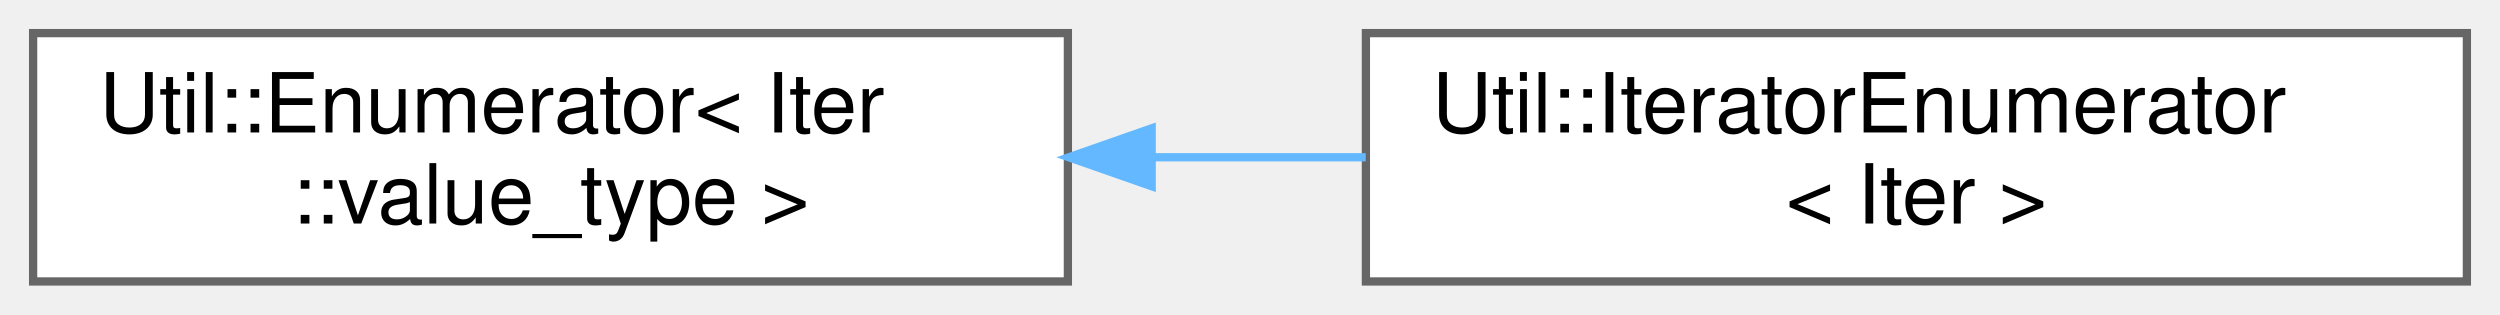
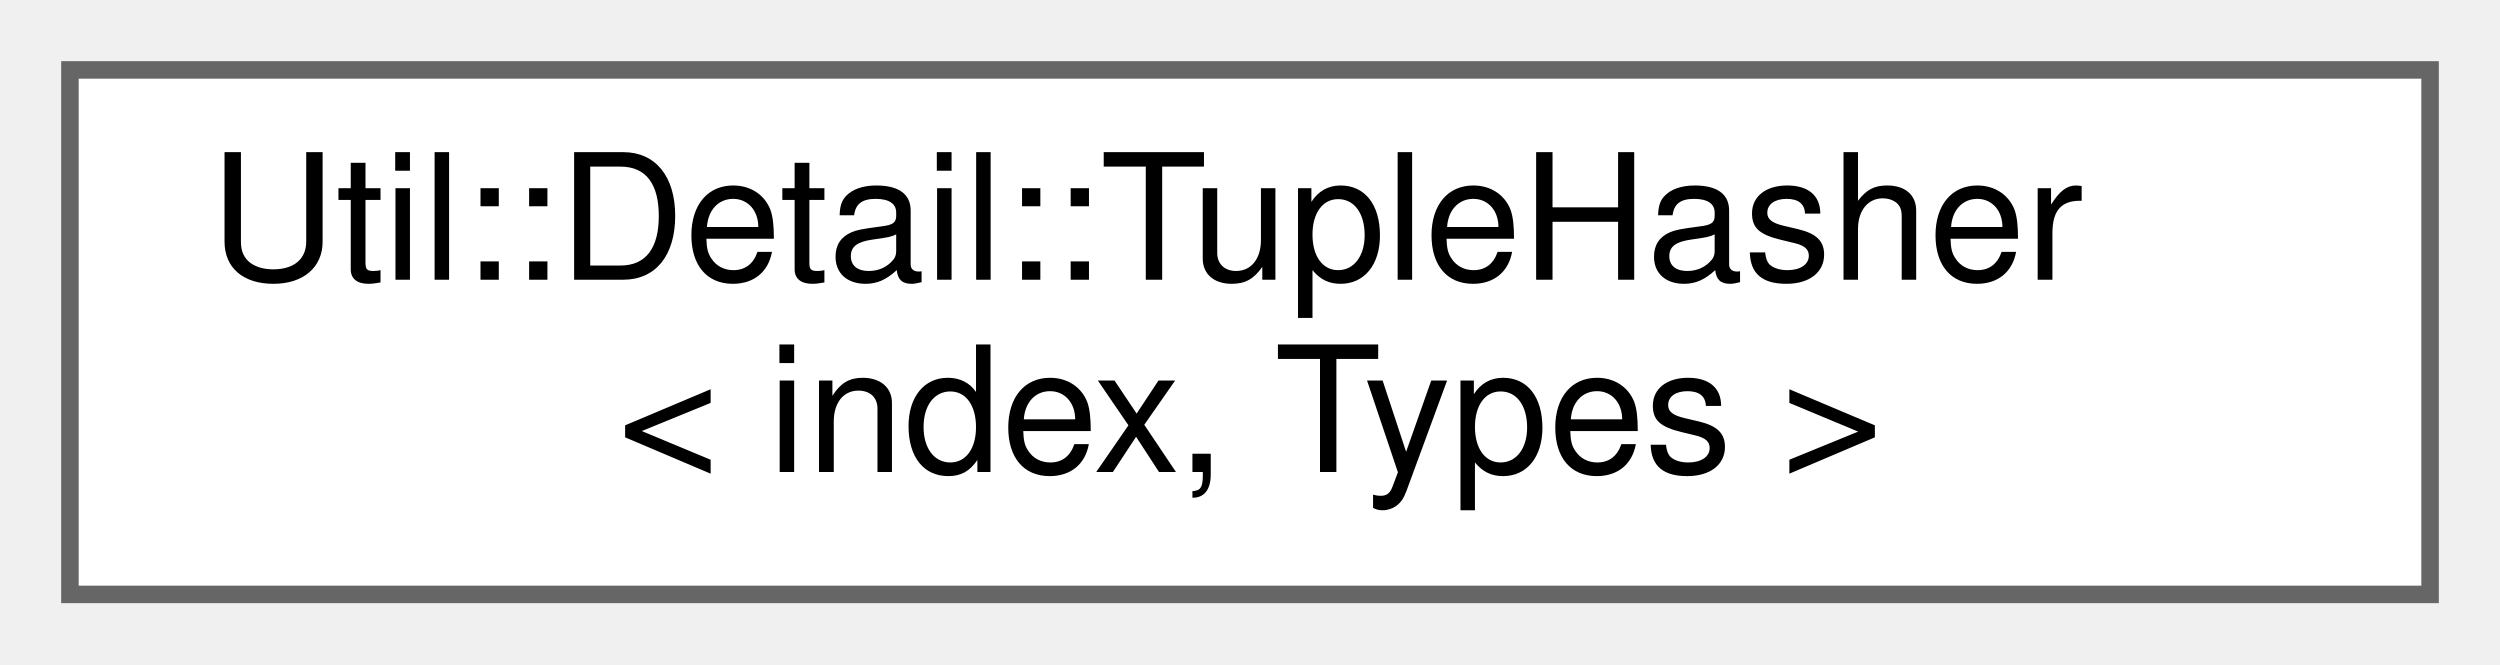
- <svg xmlns="http://www.w3.org/2000/svg" xmlns:xlink="http://www.w3.org/1999/xlink" width="302pt" height="38pt" viewBox="0.00 0.00 302.00 38.00">
+ <svg xmlns="http://www.w3.org/2000/svg" xmlns:xlink="http://www.w3.org/1999/xlink" width="143pt" height="38pt" viewBox="0.00 0.00 143.00 38.00">
  <g id="graph0" class="graph" transform="scale(1 1) rotate(0) translate(4 34)">
    <g id="Node000000" class="node">
      <g id="a_Node000000">
-         <a xlink:href="class_util_1_1_enumerator.html" target="_top" xlink:title=" ">
-           <polygon fill="white" stroke="#666666" points="125,-30 0,-30 0,0 125,0 125,-30" />
-           <text text-anchor="start" x="8" y="-18" font-family="Helvetica,sans-Serif" font-size="10.00">Util::Enumerator&lt; Iter</text>
-           <text text-anchor="middle" x="62.5" y="-7" font-family="Helvetica,sans-Serif" font-size="10.00">::value_type &gt;</text>
-         </a>
-       </g>
-     </g>
-     <g id="Node000001" class="node">
-       <g id="a_Node000001">
-         <a xlink:href="class_util_1_1_iterator_enumerator.html" target="_top" xlink:title="A generic iterator returning elements of type T.">
-           <polygon fill="white" stroke="#666666" points="294,-30 161,-30 161,0 294,0 294,-30" />
-           <text text-anchor="start" x="169" y="-18" font-family="Helvetica,sans-Serif" font-size="10.00">Util::IteratorEnumerator</text>
-           <text text-anchor="middle" x="227.5" y="-7" font-family="Helvetica,sans-Serif" font-size="10.00">&lt; Iter &gt;</text>
-         </a>
-       </g>
-     </g>
-     <g id="edge1140_Node000000_Node000001" class="edge">
-       <g id="a_edge1140_Node000000_Node000001">
-         <a xlink:title=" ">
-           <path fill="none" stroke="#63b8ff" d="M135.13,-15C143.73,-15 152.48,-15 160.98,-15" />
-           <polygon fill="#63b8ff" stroke="#63b8ff" points="135.12,-11.5 125.12,-15 135.12,-18.5 135.12,-11.5" />
+         <a xlink:href="struct_util_1_1_detail_1_1_tuple_hasher.html" target="_top" xlink:title=" ">
+           <polygon fill="white" stroke="#666666" points="135,-30 0,-30 0,0 135,0 135,-30" />
+           <text text-anchor="start" x="8" y="-18" font-family="Helvetica,sans-Serif" font-size="10.00">Util::Detail::TupleHasher</text>
+           <text text-anchor="middle" x="67.5" y="-7" font-family="Helvetica,sans-Serif" font-size="10.00">&lt; index, Types &gt;</text>
        </a>
      </g>
    </g>
  </g>
</svg>
